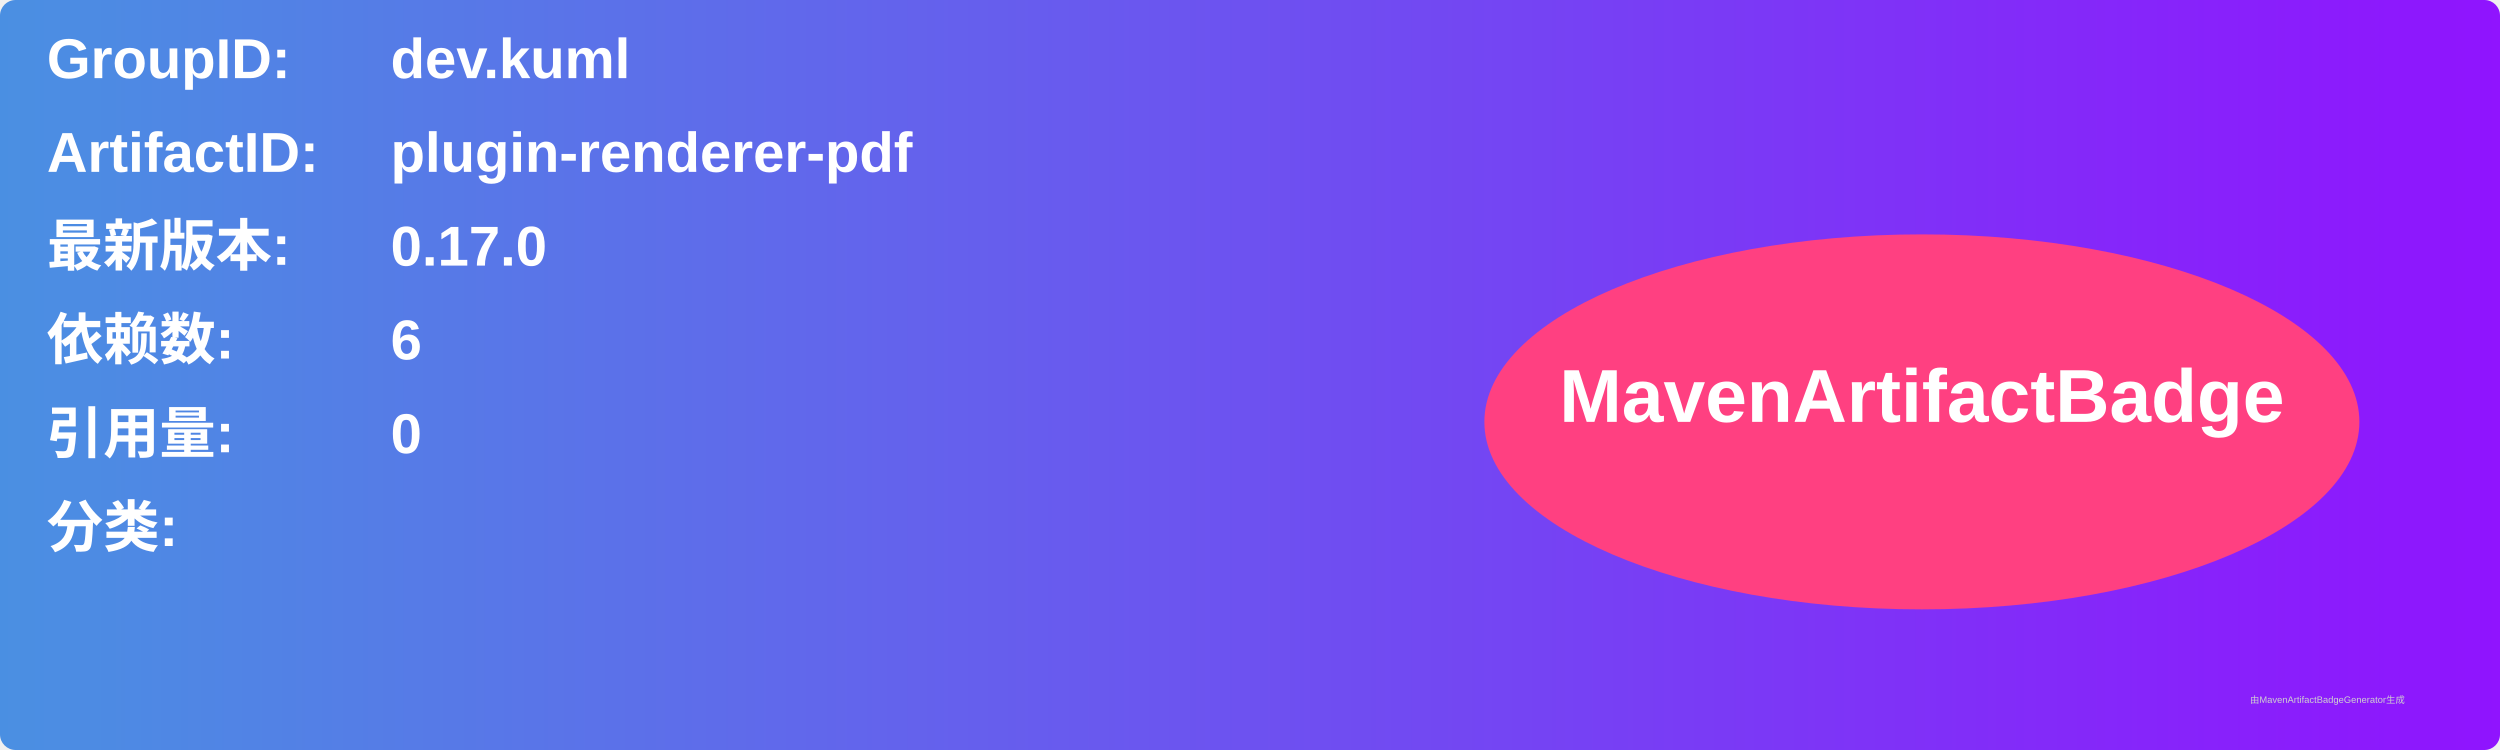
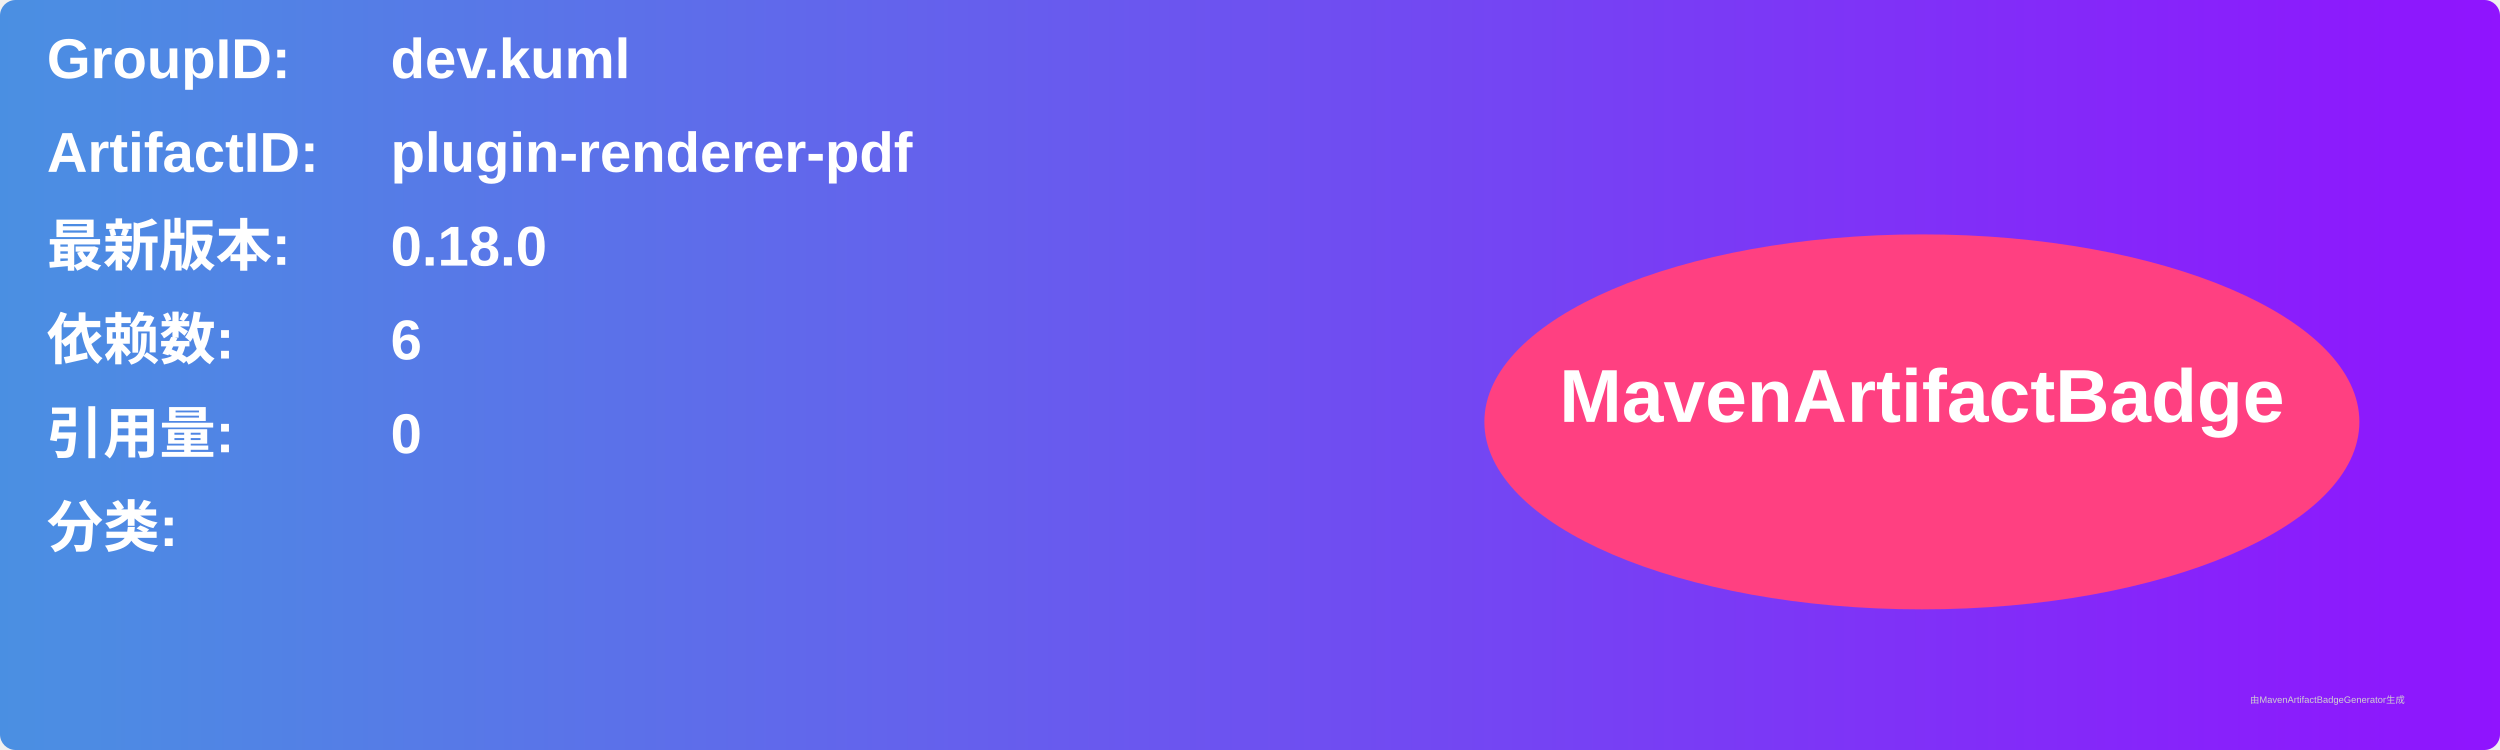
<svg xmlns="http://www.w3.org/2000/svg" width="800" height="240" viewBox="0 0 800 240">
  <linearGradient id="grad" x1="0%" y1="0%" x2="100%" y2="0%">
    <stop offset="0%" stop-color="#4a90e2" />
    <stop offset="100%" stop-color="#9013fe" />
  </linearGradient>
  <rect width="100%" height="100%" rx="5" ry="5" fill="url(#grad)" />
  <g transform="translate(15, 15)">
    <text x="0" y="10" font-family="Arial" font-size="18" fill="white" font-weight="bold" width="260">GroupID:</text>
    <text x="110" y="10" font-family="Arial" font-size="18" fill="white" font-weight="bold" width="460">dev.kuml</text>
    <text x="0" y="40" font-family="Arial" font-size="18" fill="white" font-weight="bold" width="260">ArtifactID:</text>
    <text x="110" y="40" font-family="Arial" font-size="18" fill="white" font-weight="bold" width="460">plugin-renderer-pdf</text>
    <text x="0" y="70" font-family="Arial" font-size="18" fill="white" font-weight="bold">最新版本:</text>
    <text x="110" y="70" font-family="Arial" font-size="18" fill="white" font-weight="bold">
-       <tspan font-weight="bold">0.17.0</tspan>
+       <tspan font-weight="bold">0.18.0</tspan>
    </text>
    <text x="0" y="100" font-family="Arial" font-size="18" fill="white" font-weight="bold">依赖数: </text>
    <text x="110" y="100" font-family="Arial" font-size="18" fill="white">
      <tspan font-weight="bold">6</tspan>
    </text>
    <text x="0" y="130" font-family="Arial" font-size="18" fill="white" font-weight="bold">引用量: </text>
    <text x="110" y="130" font-family="Arial" font-size="18" fill="white">
      <tspan font-weight="bold">0</tspan>
    </text>
    <text x="0" y="160" font-family="Arial" font-size="18" fill="white" font-weight="bold">分类:</text>
    <text x="10" y="190" font-family="Arial" font-size="10" fill="white">
      <tspan font-weight="bold" />
    </text>
    <ellipse cx="600" cy="120" rx="140" ry="60" fill="#ff4081" />
    <text x="600" y="120" text-anchor="middle" font-family="Arial" font-size="24" fill="white" font-weight="bold">MavenArtifactBadge</text>
  </g>
  <text x="720" y="225" font-family="Arial" font-size="3" fill="#d0d0d0">由MavenArtifactBadgeGenerator生成</text>
</svg>
